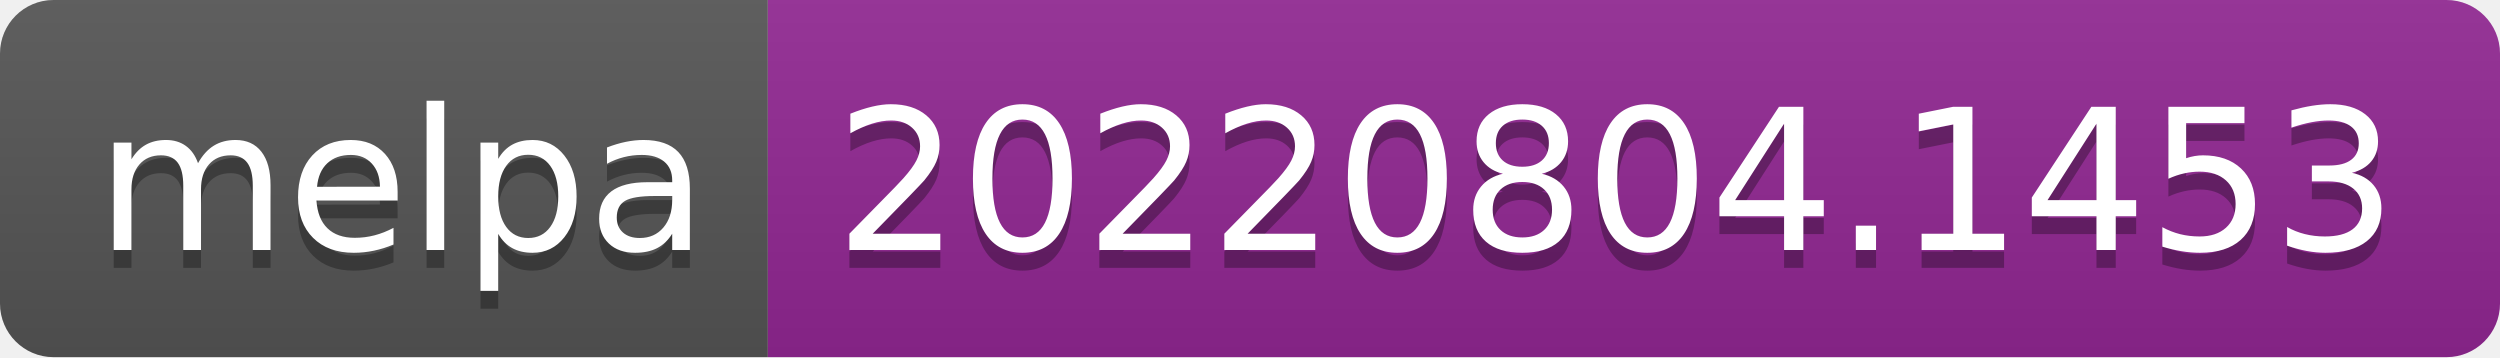
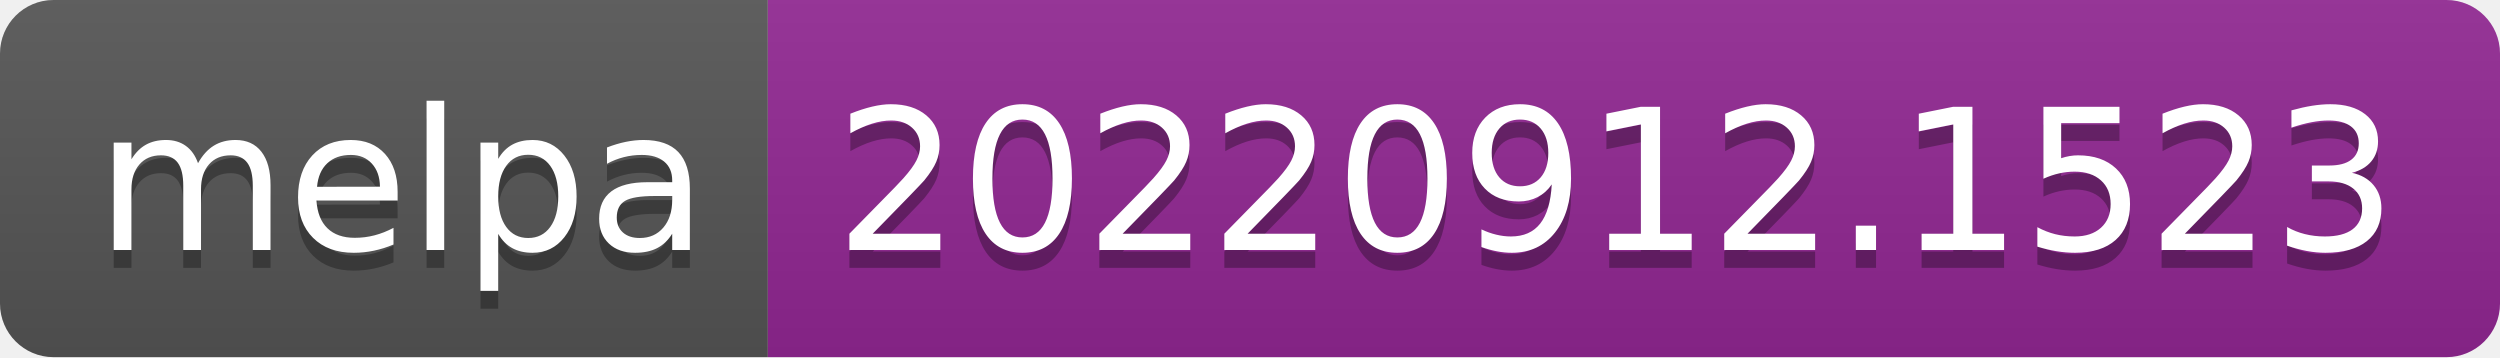
- <svg xmlns="http://www.w3.org/2000/svg" width="140" height="20" role="img" aria-label="melpa: 20220804.1453">
+ <svg xmlns="http://www.w3.org/2000/svg" width="140" height="20" role="img" aria-label="melpa: 20220912.1523">
  <linearGradient id="s" x2="0" y2="100%">
    <stop offset="0" stop-color="#bbb" stop-opacity=".1" />
    <stop offset="1" stop-opacity=".1" />
  </linearGradient>
  <clipPath id="r">
    <rect width="140" height="20" rx="3" fill="#fff" />
  </clipPath>
  <g clip-path="url(#r)">
    <rect width="43" height="20" fill="#555" />
    <rect x="43" width="97" height="20" fill="#922793" />
    <rect width="140" height="20" fill="url(#s)" />
  </g>
  <g fill="#fff" text-anchor="middle" font-family="Verdana,Geneva,DejaVu Sans,sans-serif" text-rendering="geometricPrecision" font-size="110">
    <text aria-hidden="true" x="225" y="150" fill="#010101" fill-opacity=".3" transform="scale(.1)" textLength="330">melpa</text>
    <text x="225" y="140" transform="scale(.1)" fill="#fff" textLength="330">melpa</text>
-     <text aria-hidden="true" x="905" y="150" fill="#010101" fill-opacity=".3" transform="scale(.1)" textLength="870">20220804.1453</text>
-     <text x="905" y="140" transform="scale(.1)" fill="#fff" textLength="870">20220804.1453</text>
+     <text aria-hidden="true" x="905" y="150" fill="#010101" fill-opacity=".3" transform="scale(.1)" textLength="870">20220912.1523</text>
+     <text x="905" y="140" transform="scale(.1)" fill="#fff" textLength="870">20220912.1523</text>
  </g>
</svg>
